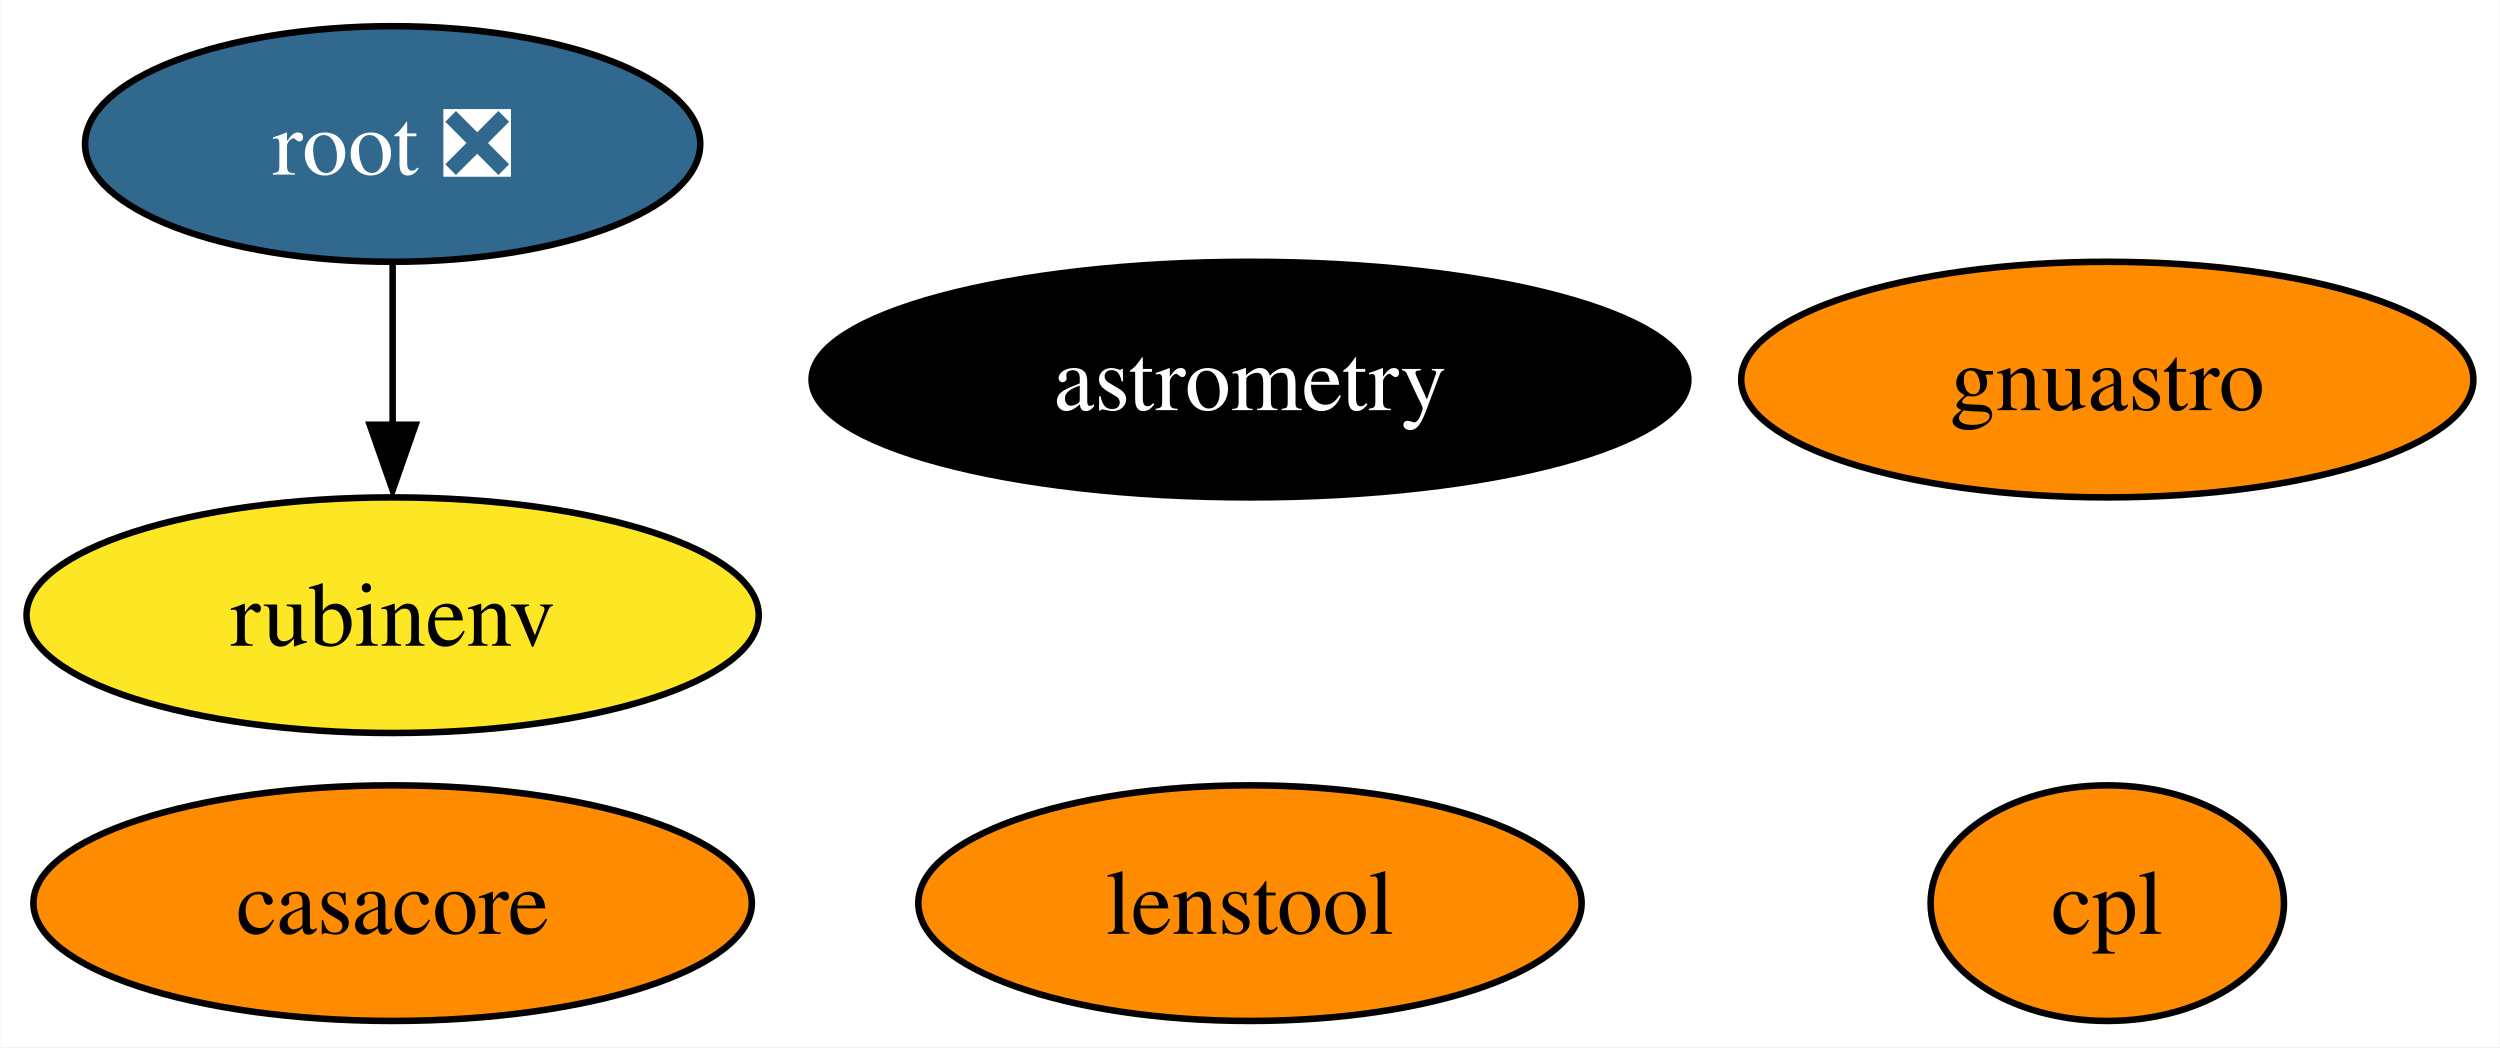
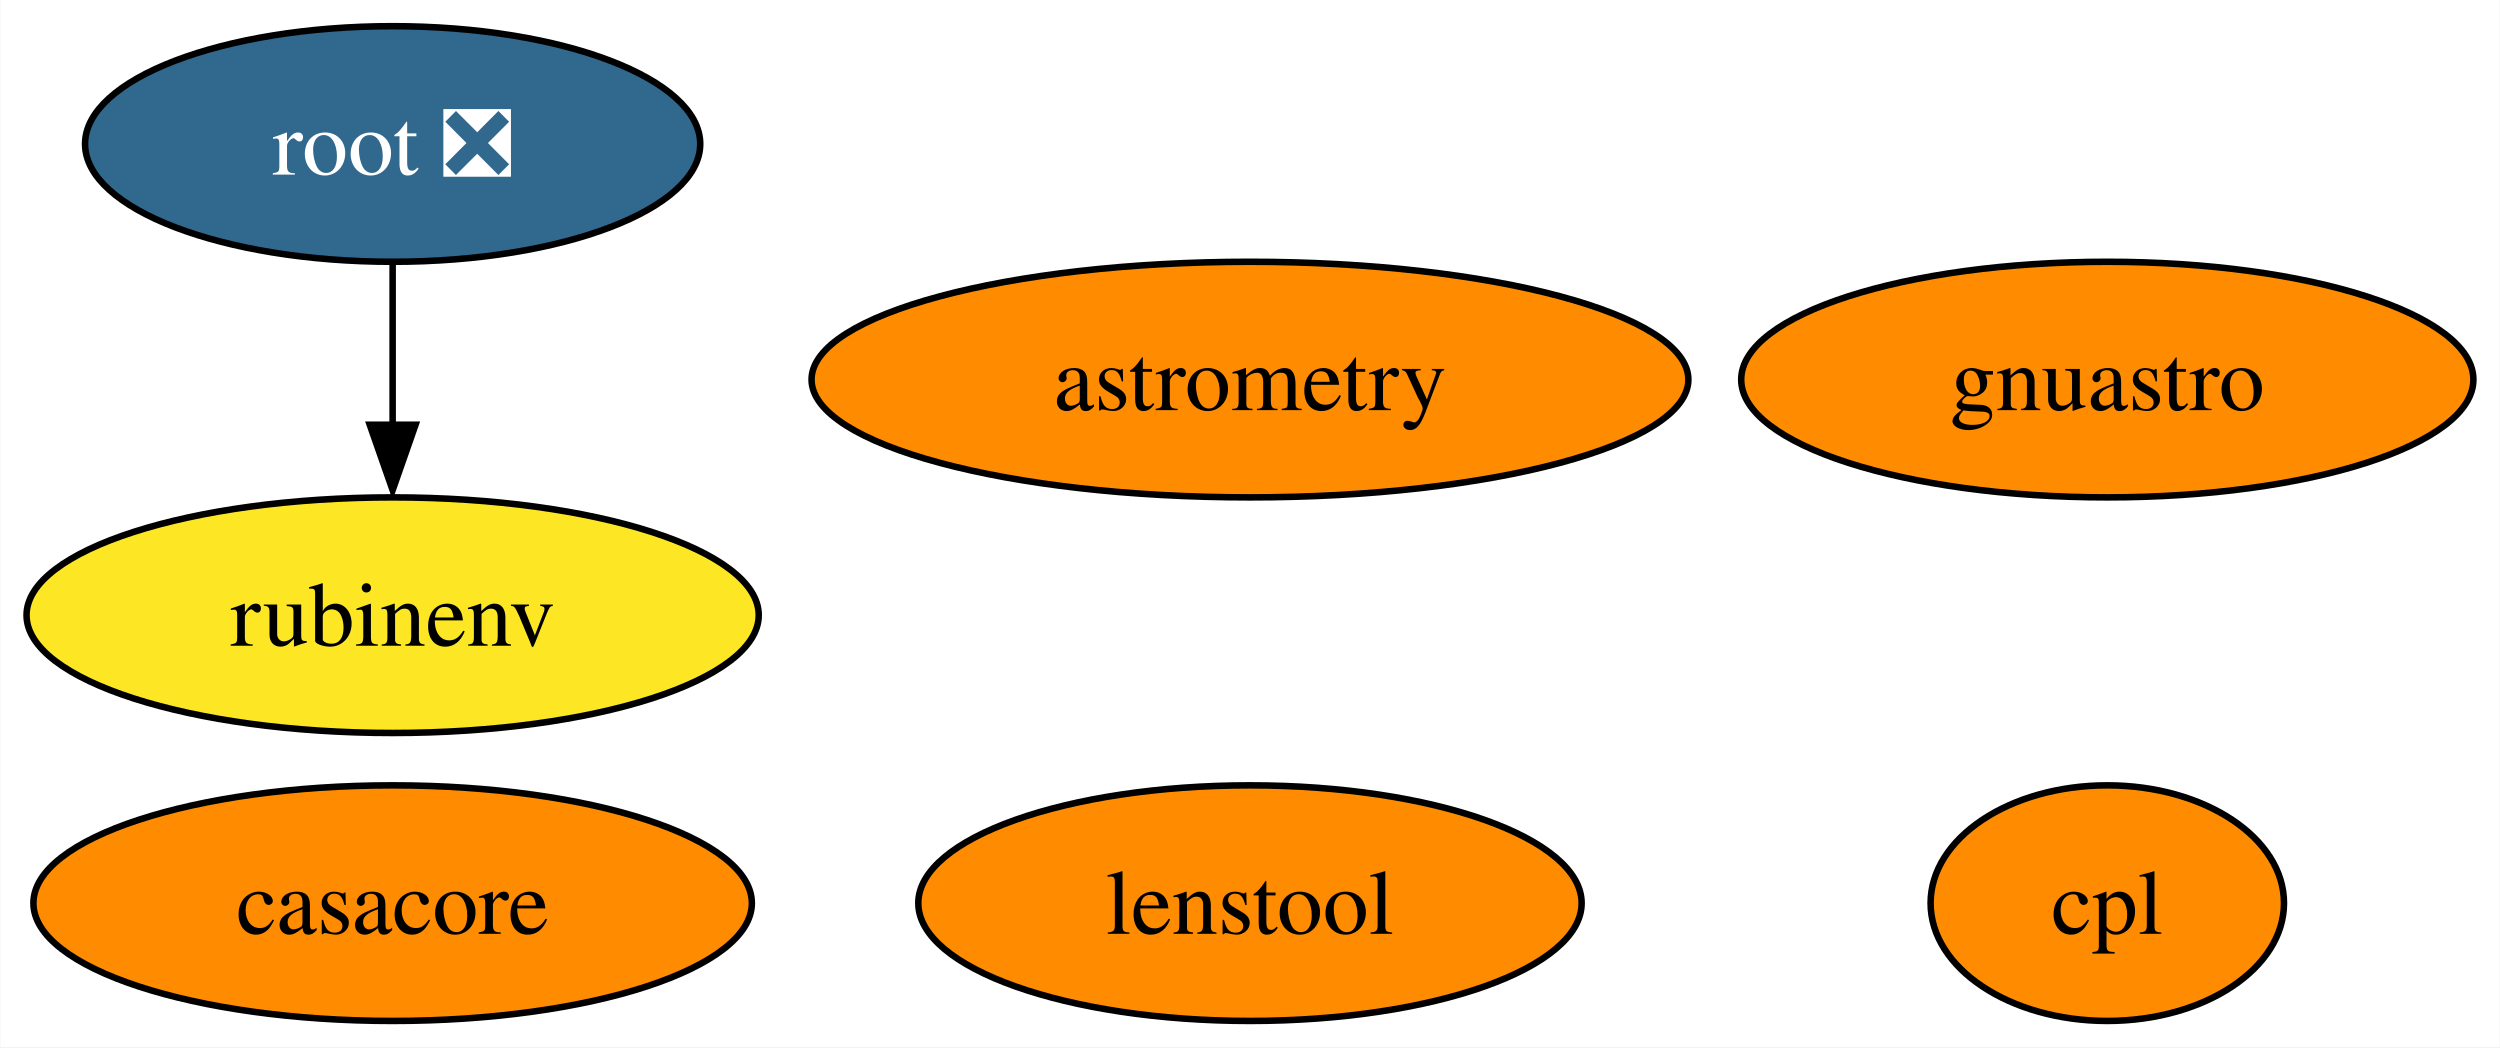
<svg xmlns="http://www.w3.org/2000/svg" xmlns:xlink="http://www.w3.org/1999/xlink" width="382pt" height="160pt" viewBox="0.00 0.00 381.89 160.00">
  <g id="graph0" class="graph" transform="scale(1 1) rotate(0) translate(4 156)">
    <polygon fill="white" stroke="none" points="-4,4 -4,-156 377.89,-156 377.89,4 -4,4" />
    <g id="node1" class="node">
      <g id="a_node1">
        <a xlink:href="https://github.com/conda-forge/casacore-feedstock" xlink:title="casacore">
          <ellipse fill="#ff8c00" stroke="black" cx="55.94" cy="-18" rx="54.89" ry="18" />
          <text text-anchor="middle" x="55.94" y="-13.32" font-family="Times,serif" font-size="14.00">casacore</text>
        </a>
      </g>
    </g>
    <g id="node2" class="node">
      <g id="a_node2">
        <a xlink:href="https://github.com/conda-forge/root-feedstock/pull/193" xlink:title="root ❎">
          <ellipse fill="#31688e" stroke="black" cx="55.94" cy="-134" rx="47" ry="18" />
          <text text-anchor="middle" x="55.94" y="-129.32" font-family="Times,serif" font-size="14.00" fill="white">root ❎</text>
        </a>
      </g>
    </g>
    <g id="node5" class="node">
      <g id="a_node5">
        <a xlink:href="https://github.com/conda-forge/rubinenv-feedstock" xlink:title="rubinenv">
          <ellipse fill="#fde725" stroke="black" cx="55.94" cy="-62" rx="55.94" ry="18" />
          <text text-anchor="middle" x="55.94" y="-57.33" font-family="Times,serif" font-size="14.00">rubinenv</text>
        </a>
      </g>
    </g>
    <g id="edge1" class="edge">
      <path fill="none" stroke="black" d="M55.94,-115.7C55.94,-108.24 55.94,-99.32 55.94,-90.97" />
      <polygon fill="black" stroke="black" points="59.44,-91.1 55.94,-81.1 52.44,-91.1 59.44,-91.1" />
    </g>
    <g id="node3" class="node">
      <g id="a_node3">
        <a xlink:href="https://github.com/conda-forge/astrometry-feedstock" xlink:title="astrometry">
-           <ellipse fill="#000000" stroke="black" cx="186.94" cy="-98" rx="66.99" ry="18" />
-           <text text-anchor="middle" x="186.94" y="-93.33" font-family="Times,serif" font-size="14.00" fill="white">astrometry</text>
+           <ellipse fill="#ff8c00" stroke="black" cx="186.94" cy="-98" rx="66.99" ry="18" />
+           <text text-anchor="middle" x="186.94" y="-93.33" font-family="Times,serif" font-size="14.00">astrometry</text>
        </a>
      </g>
    </g>
    <g id="node4" class="node">
      <g id="a_node4">
        <a xlink:href="https://github.com/conda-forge/gnuastro-feedstock" xlink:title="gnuastro">
          <ellipse fill="#ff8c00" stroke="black" cx="317.94" cy="-98" rx="55.94" ry="18" />
          <text text-anchor="middle" x="317.94" y="-93.33" font-family="Times,serif" font-size="14.00">gnuastro</text>
        </a>
      </g>
    </g>
    <g id="node6" class="node">
      <g id="a_node6">
        <a xlink:href="https://github.com/conda-forge/cpl-feedstock" xlink:title="cpl">
          <ellipse fill="#ff8c00" stroke="black" cx="317.94" cy="-18" rx="27" ry="18" />
          <text text-anchor="middle" x="317.94" y="-13.32" font-family="Times,serif" font-size="14.00">cpl</text>
        </a>
      </g>
    </g>
    <g id="node7" class="node">
      <g id="a_node7">
        <a xlink:href="https://github.com/conda-forge/lenstool-feedstock" xlink:title="lenstool">
          <ellipse fill="#ff8c00" stroke="black" cx="186.94" cy="-18" rx="50.68" ry="18" />
          <text text-anchor="middle" x="186.94" y="-13.32" font-family="Times,serif" font-size="14.00">lenstool</text>
        </a>
      </g>
    </g>
  </g>
</svg>
